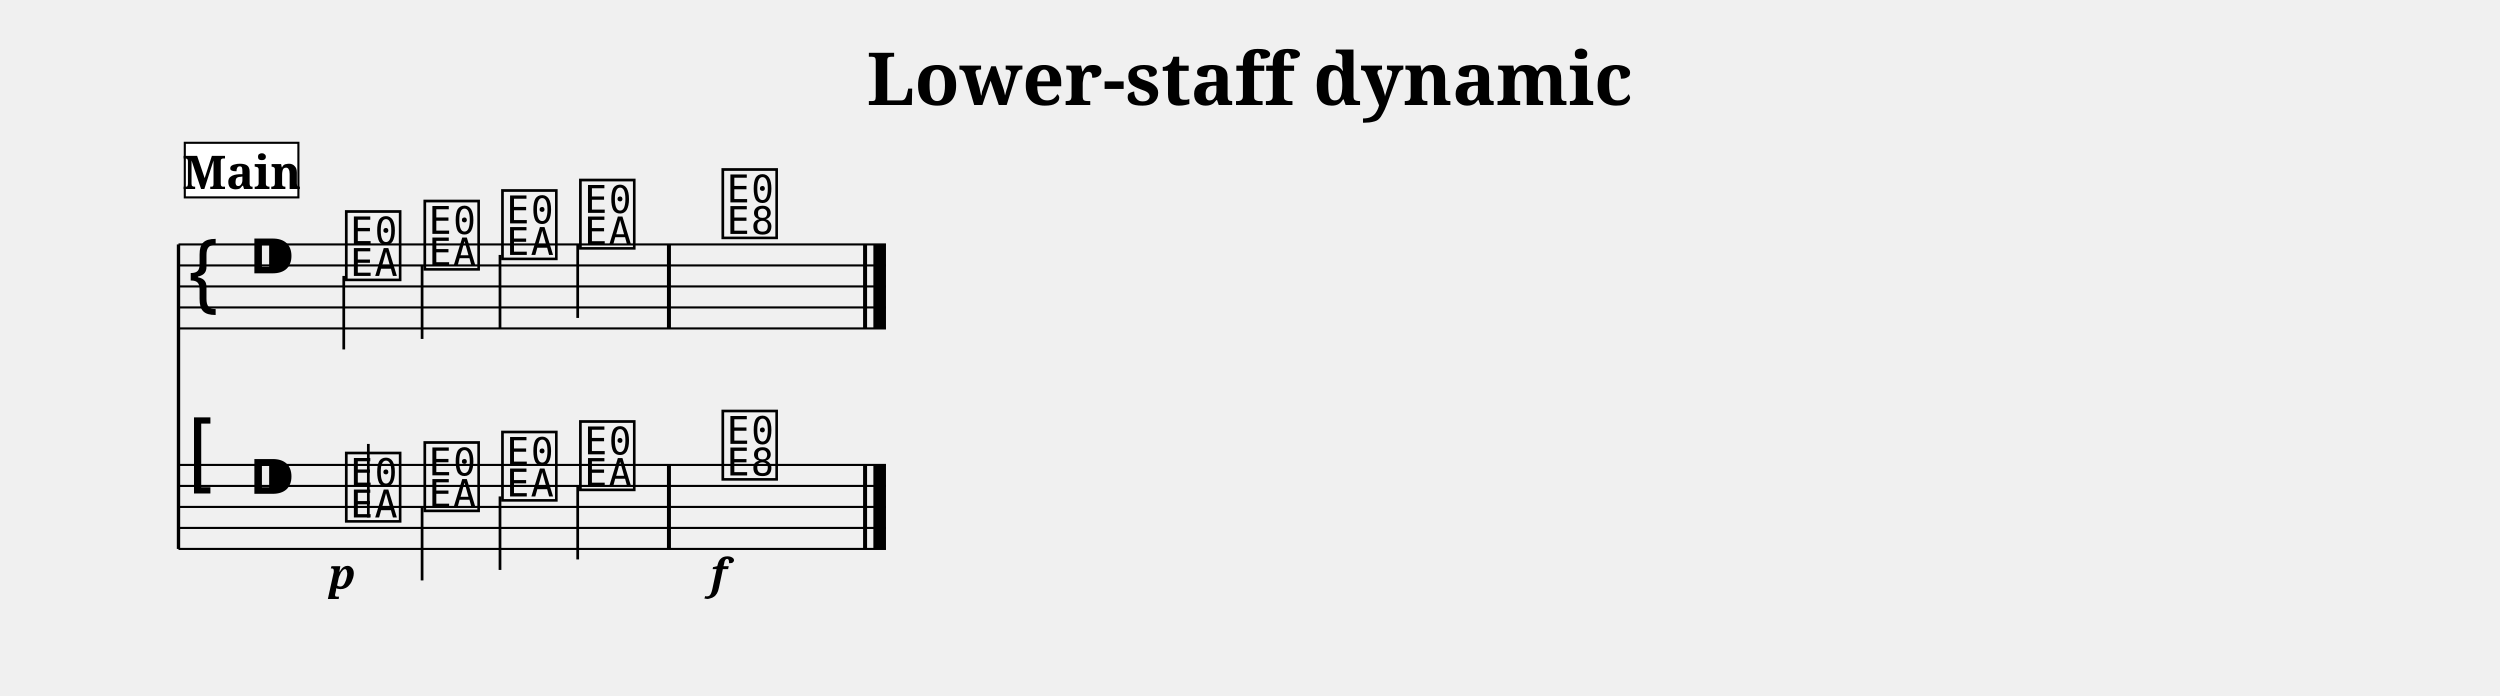
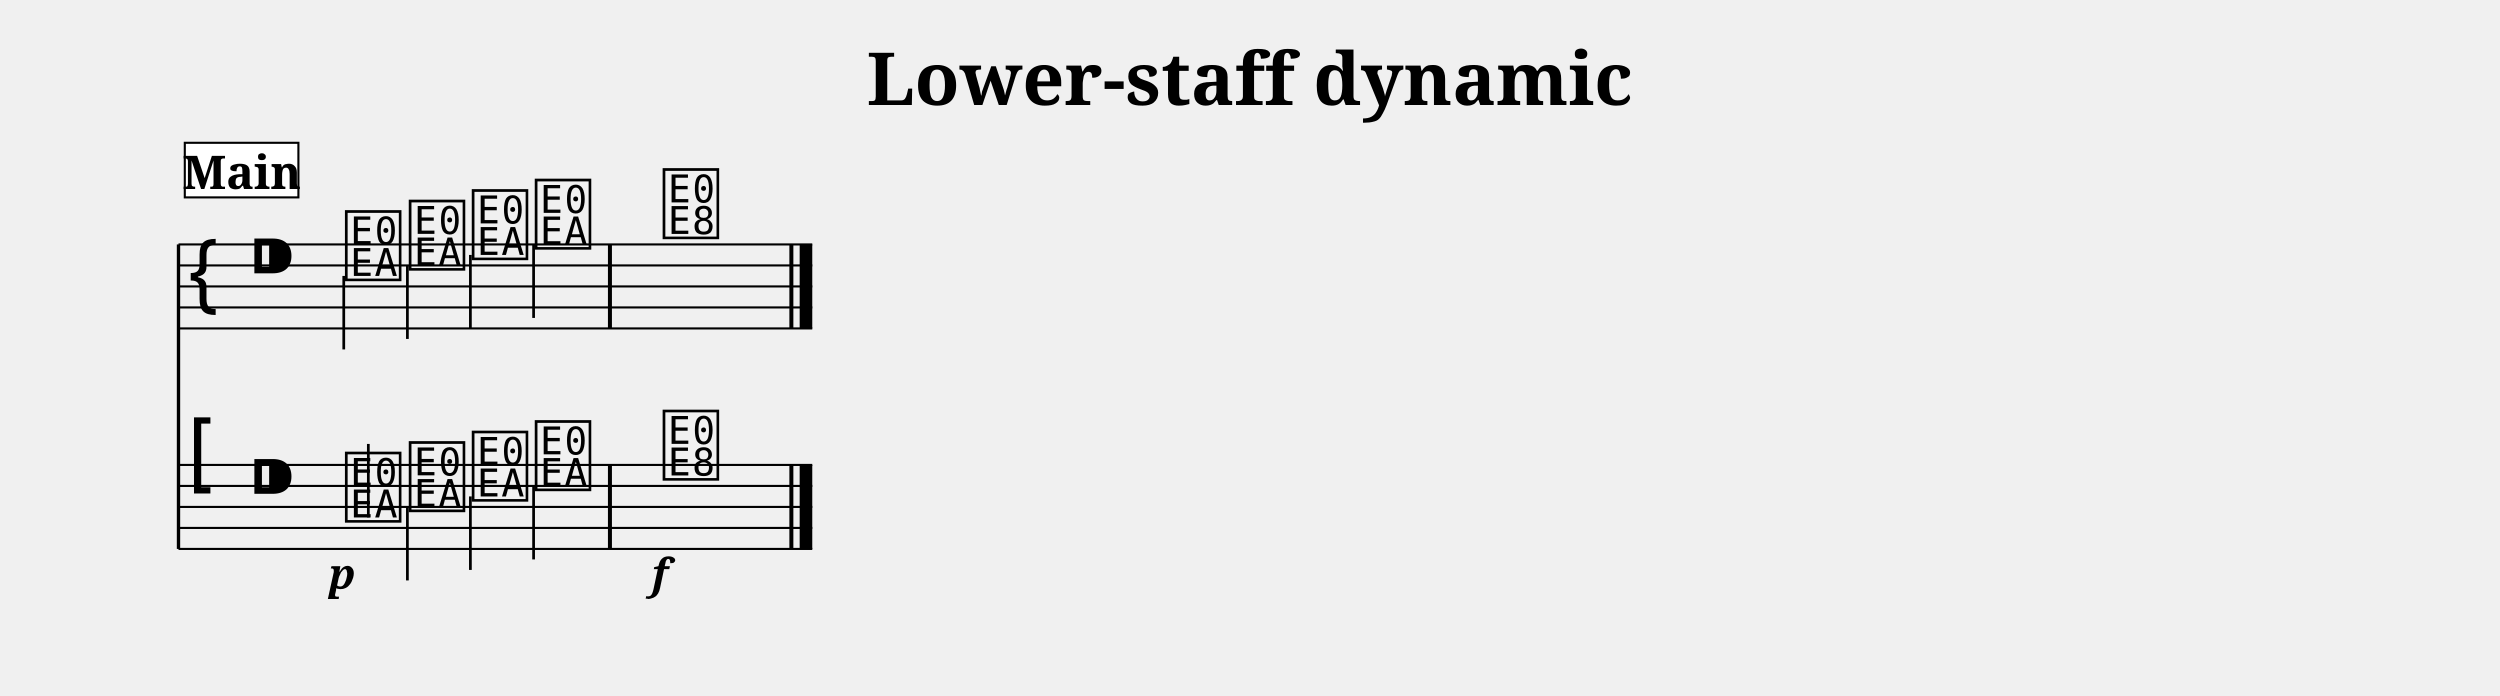
<svg xmlns="http://www.w3.org/2000/svg" width="1190.5" height="331.4" viewBox="0 0 119.05 33.14">
  <style>
  @font-face { font-family: 'Emmentaler'; src: local('Emmentaler'); }
  .music { font-family: 'Emmentaler', serif; }
</style>
  <text x="59.52" y="5.00" font-size="3.49" font-family="serif" font-weight="bold" text-anchor="middle" data-pos="395">Lower-staff dynamic</text>
  <g transform="translate(8.50,0.00) scale(1,1)">
    <line x1="0.00" y1="11.64" x2="0.00" y2="26.14" stroke="#000000" stroke-width="0.160" />
-     <line x1="0.00" y1="11.64" x2="33.69" y2="11.64" stroke="#000000" stroke-width="0.100" />
-     <line x1="0.00" y1="12.64" x2="33.69" y2="12.64" stroke="#000000" stroke-width="0.100" />
-     <line x1="0.00" y1="13.64" x2="33.69" y2="13.64" stroke="#000000" stroke-width="0.100" />
-     <line x1="0.00" y1="14.64" x2="33.69" y2="14.64" stroke="#000000" stroke-width="0.100" />
-     <line x1="0.00" y1="15.64" x2="33.69" y2="15.64" stroke="#000000" stroke-width="0.100" />
+     <line x1="0.00" y1="11.64" x2="30.18" y2="11.64" stroke="#000000" stroke-width="0.100" />
+     <line x1="0.00" y1="12.64" x2="30.18" y2="12.64" stroke="#000000" stroke-width="0.100" />
+     <line x1="0.00" y1="13.64" x2="30.18" y2="13.64" stroke="#000000" stroke-width="0.100" />
+     <line x1="0.00" y1="14.64" x2="30.18" y2="14.64" stroke="#000000" stroke-width="0.100" />
+     <line x1="0.00" y1="15.64" x2="30.18" y2="15.64" stroke="#000000" stroke-width="0.100" />
    <text class="music" x="0.30" y="14.64" font-size="4.00"></text>
    <text class="music" x="3.30" y="13.64" font-size="4.00" data-pos="417"></text>
    <text class="music" x="7.80" y="13.14" font-size="4.00" data-pos="511"></text>
    <line x1="7.87" y1="13.14" x2="7.87" y2="16.64" stroke="#000000" stroke-width="0.130" />
-     <text class="music" x="11.54" y="12.64" font-size="4.00" data-pos="515"></text>
-     <line x1="11.60" y1="12.64" x2="11.60" y2="16.14" stroke="#000000" stroke-width="0.130" />
-     <text class="music" x="15.24" y="12.14" font-size="4.00" data-pos="517"></text>
-     <line x1="15.31" y1="12.14" x2="15.31" y2="15.64" stroke="#000000" stroke-width="0.130" />
-     <text class="music" x="18.95" y="11.64" font-size="4.00" data-pos="519"></text>
-     <line x1="19.01" y1="11.64" x2="19.01" y2="15.14" stroke="#000000" stroke-width="0.130" />
-     <text class="music" x="25.73" y="11.14" font-size="4.00" data-pos="523"></text>
-     <rect x="23.26" y="11.64" width="0.19" height="4.00" fill="#000000" />
-     <rect x="32.60" y="11.64" width="0.19" height="4.00" fill="#000000" />
-     <rect x="33.09" y="11.64" width="0.60" height="4.00" fill="#000000" />
-     <line x1="0.00" y1="22.14" x2="33.69" y2="22.14" stroke="#000000" stroke-width="0.100" />
-     <line x1="0.00" y1="23.14" x2="33.69" y2="23.14" stroke="#000000" stroke-width="0.100" />
-     <line x1="0.00" y1="24.14" x2="33.69" y2="24.14" stroke="#000000" stroke-width="0.100" />
-     <line x1="0.00" y1="25.14" x2="33.69" y2="25.14" stroke="#000000" stroke-width="0.100" />
-     <line x1="0.00" y1="26.14" x2="33.69" y2="26.14" stroke="#000000" stroke-width="0.100" />
+     <text class="music" x="10.84" y="12.64" font-size="4.00" data-pos="515"></text>
+     <line x1="10.90" y1="12.64" x2="10.90" y2="16.14" stroke="#000000" stroke-width="0.130" />
+     <text class="music" x="13.84" y="12.14" font-size="4.00" data-pos="517"></text>
+     <line x1="13.90" y1="12.14" x2="13.90" y2="15.64" stroke="#000000" stroke-width="0.130" />
+     <text class="music" x="16.84" y="11.64" font-size="4.00" data-pos="519"></text>
+     <line x1="16.91" y1="11.64" x2="16.91" y2="15.14" stroke="#000000" stroke-width="0.130" />
+     <text class="music" x="22.93" y="11.14" font-size="4.00" data-pos="523"></text>
+     <rect x="20.45" y="11.64" width="0.19" height="4.00" fill="#000000" />
+     <rect x="29.09" y="11.64" width="0.19" height="4.00" fill="#000000" />
+     <rect x="29.58" y="11.64" width="0.60" height="4.00" fill="#000000" />
+     <line x1="0.00" y1="22.14" x2="30.18" y2="22.14" stroke="#000000" stroke-width="0.100" />
+     <line x1="0.00" y1="23.14" x2="30.18" y2="23.14" stroke="#000000" stroke-width="0.100" />
+     <line x1="0.00" y1="24.14" x2="30.18" y2="24.14" stroke="#000000" stroke-width="0.100" />
+     <line x1="0.00" y1="25.14" x2="30.18" y2="25.14" stroke="#000000" stroke-width="0.100" />
+     <line x1="0.00" y1="26.14" x2="30.18" y2="26.14" stroke="#000000" stroke-width="0.100" />
    <text class="music" x="0.30" y="23.14" font-size="4.00"></text>
    <text class="music" x="3.30" y="24.14" font-size="4.00" data-pos="417"></text>
    <text class="music" x="7.80" y="24.64" font-size="4.00" data-pos="538"></text>
    <line x1="9.04" y1="24.64" x2="9.04" y2="21.14" stroke="#000000" stroke-width="0.130" />
-     <text class="music" x="11.54" y="24.14" font-size="4.00" data-pos="543"></text>
-     <line x1="11.60" y1="24.14" x2="11.60" y2="27.64" stroke="#000000" stroke-width="0.130" />
-     <text class="music" x="15.24" y="23.64" font-size="4.00" data-pos="545"></text>
-     <line x1="15.31" y1="23.64" x2="15.31" y2="27.14" stroke="#000000" stroke-width="0.130" />
-     <text class="music" x="18.95" y="23.14" font-size="4.00" data-pos="547"></text>
-     <line x1="19.01" y1="23.14" x2="19.01" y2="26.64" stroke="#000000" stroke-width="0.130" />
-     <text class="music" x="25.73" y="22.64" font-size="4.00" data-pos="551"></text>
-     <rect x="23.26" y="22.14" width="0.19" height="4.00" fill="#000000" />
-     <rect x="32.60" y="22.14" width="0.19" height="4.00" fill="#000000" />
-     <rect x="33.09" y="22.14" width="0.60" height="4.00" fill="#000000" />
+     <text class="music" x="10.84" y="24.14" font-size="4.00" data-pos="543"></text>
+     <line x1="10.90" y1="24.14" x2="10.90" y2="27.64" stroke="#000000" stroke-width="0.130" />
+     <text class="music" x="13.84" y="23.64" font-size="4.00" data-pos="545"></text>
+     <line x1="13.90" y1="23.64" x2="13.90" y2="27.14" stroke="#000000" stroke-width="0.130" />
+     <text class="music" x="16.84" y="23.14" font-size="4.00" data-pos="547"></text>
+     <line x1="16.91" y1="23.14" x2="16.91" y2="26.64" stroke="#000000" stroke-width="0.130" />
+     <text class="music" x="22.93" y="22.64" font-size="4.00" data-pos="551"></text>
+     <rect x="20.45" y="22.14" width="0.19" height="4.00" fill="#000000" />
+     <rect x="29.09" y="22.14" width="0.19" height="4.00" fill="#000000" />
+     <rect x="29.58" y="22.14" width="0.60" height="4.00" fill="#000000" />
    <text x="7.80" y="28.04" font-size="2.00" font-family="serif" font-weight="bold" font-style="italic" text-anchor="middle" fill="#000000" data-pos="540">p</text>
-     <text x="25.73" y="28.04" font-size="2.00" font-family="serif" font-weight="bold" font-style="italic" text-anchor="middle" fill="#000000" data-pos="553">f</text>
+     <text x="22.93" y="28.04" font-size="2.00" font-family="serif" font-weight="bold" font-style="italic" text-anchor="middle" fill="#000000" data-pos="553">f</text>
    <rect x="0.30" y="6.80" width="5.41" height="2.60" fill="#FFFFFF" stroke="#000000" stroke-width="0.100" data-pos="488" />
    <text x="3.01" y="9.00" font-size="2.20" font-family="serif" font-weight="bold" text-anchor="middle" fill="#000000" data-pos="488">Main</text>
  </g>
</svg>
